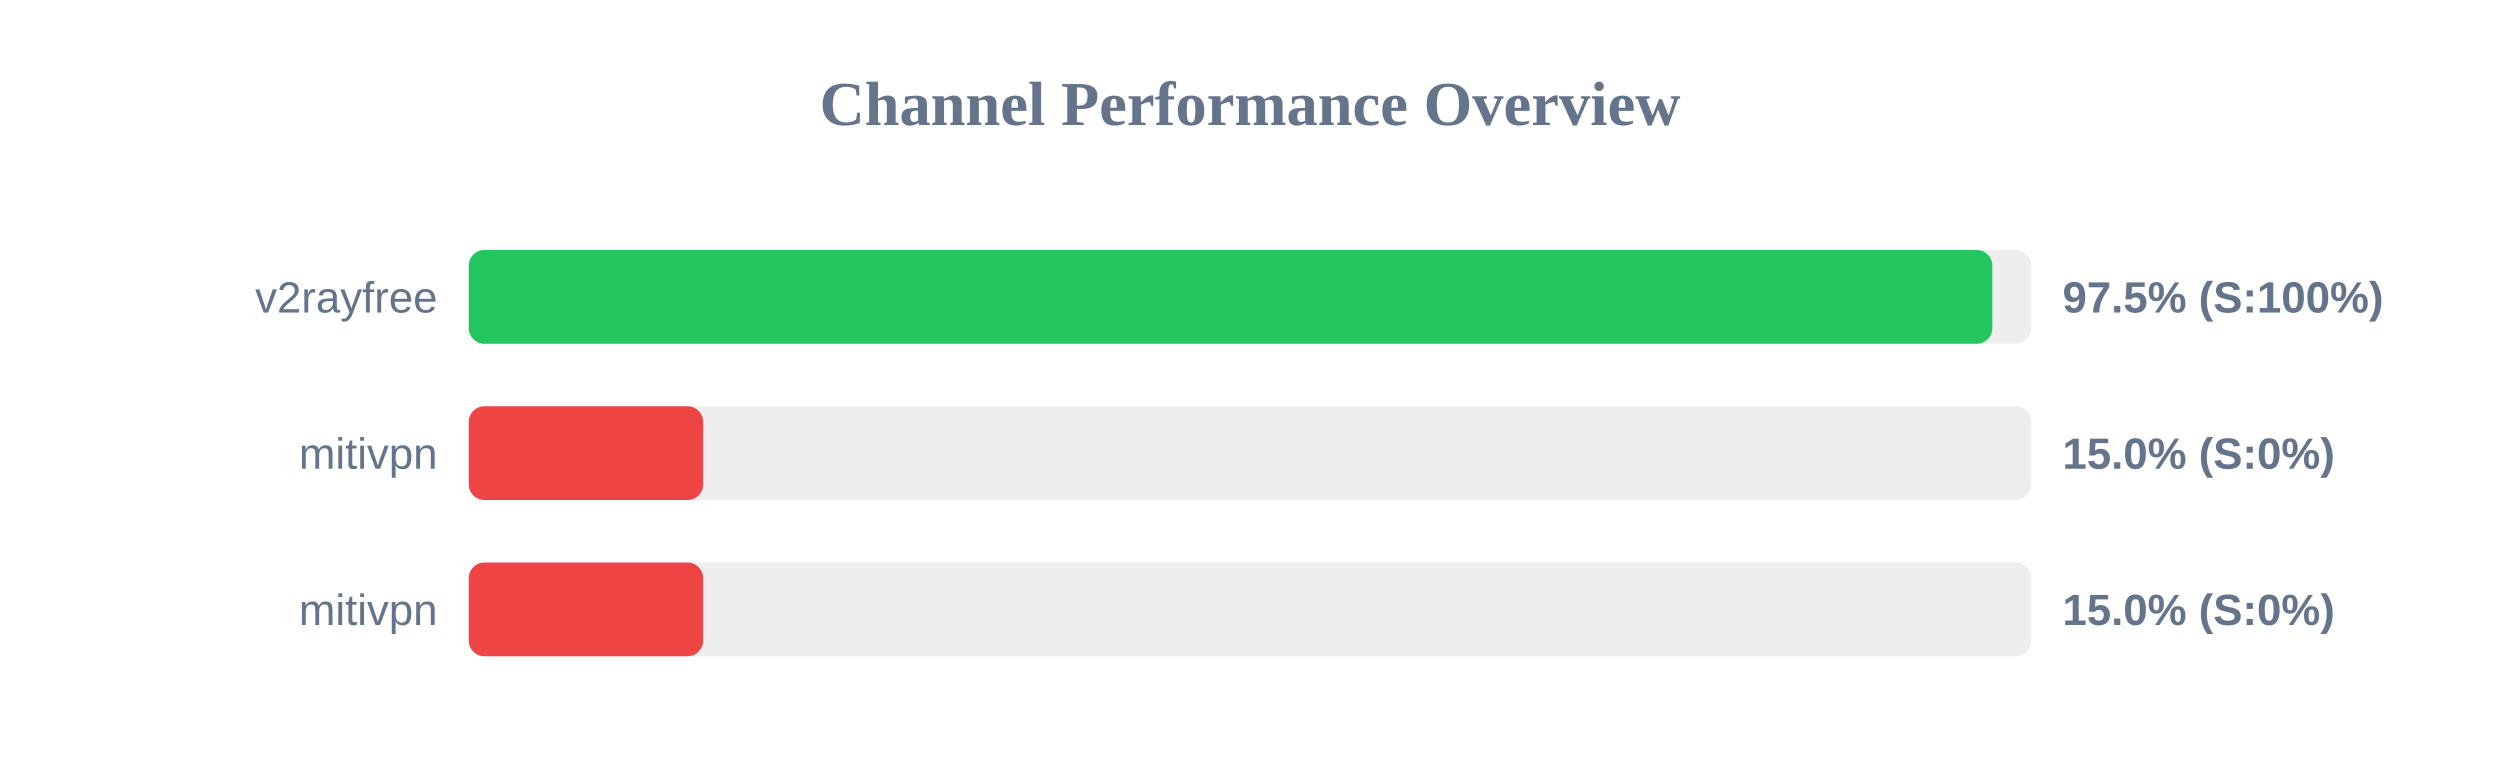
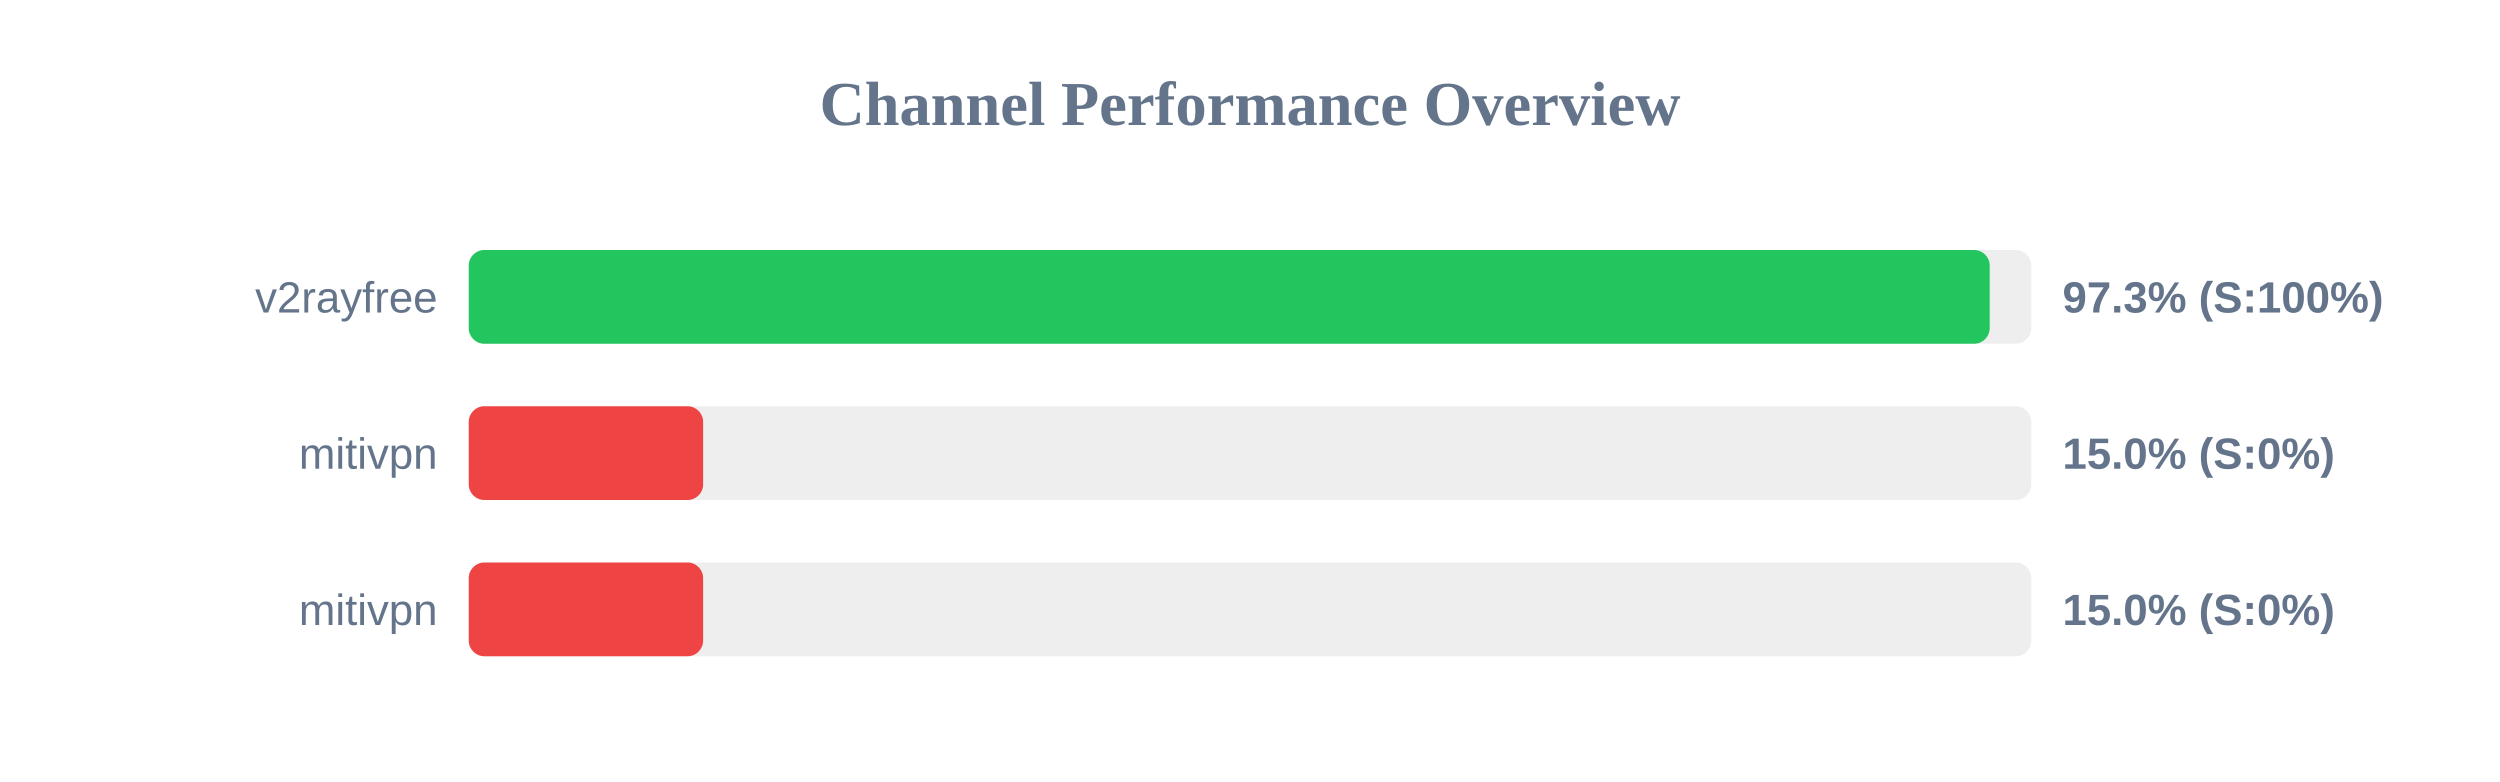
<svg xmlns="http://www.w3.org/2000/svg" width="800" height="250" version="1.1">
  <style>
        .row { font: 14px Arial; fill: #64748b; }
        .score { font: bold 14px Arial; fill: #64748b; }
    </style>
  <text x="400" y="40" text-anchor="middle" font-size="20px" font-weight="bold" fill="#64748b">Channel Performance Overview</text>
  <rect x="150" y="80" width="500" height="30" fill="#eee" rx="5" />
-   <rect x="150" y="80" width="487.55" height="30" fill="#22c55e" rx="5" />
+   <rect x="150" y="80" width="486.7" height="30" fill="#22c55e" rx="5" />
  <text x="140" y="100" text-anchor="end" class="row">v2rayfree</text>
-   <text x="660" y="100" text-anchor="start" class="score">97.5% (S:100%)</text>
+   <text x="660" y="100" text-anchor="start" class="score">97.3% (S:100%)</text>
  <rect x="150" y="130" width="500" height="30" fill="#eee" rx="5" />
  <rect x="150" y="130" width="75.0" height="30" fill="#ef4444" rx="5" />
  <text x="140" y="150" text-anchor="end" class="row">mitivpn</text>
  <text x="660" y="150" text-anchor="start" class="score">15.0% (S:0%)</text>
  <rect x="150" y="180" width="500" height="30" fill="#eee" rx="5" />
  <rect x="150" y="180" width="75.0" height="30" fill="#ef4444" rx="5" />
  <text x="140" y="200" text-anchor="end" class="row">mitivpn</text>
  <text x="660" y="200" text-anchor="start" class="score">15.0% (S:0%)</text>
</svg>
